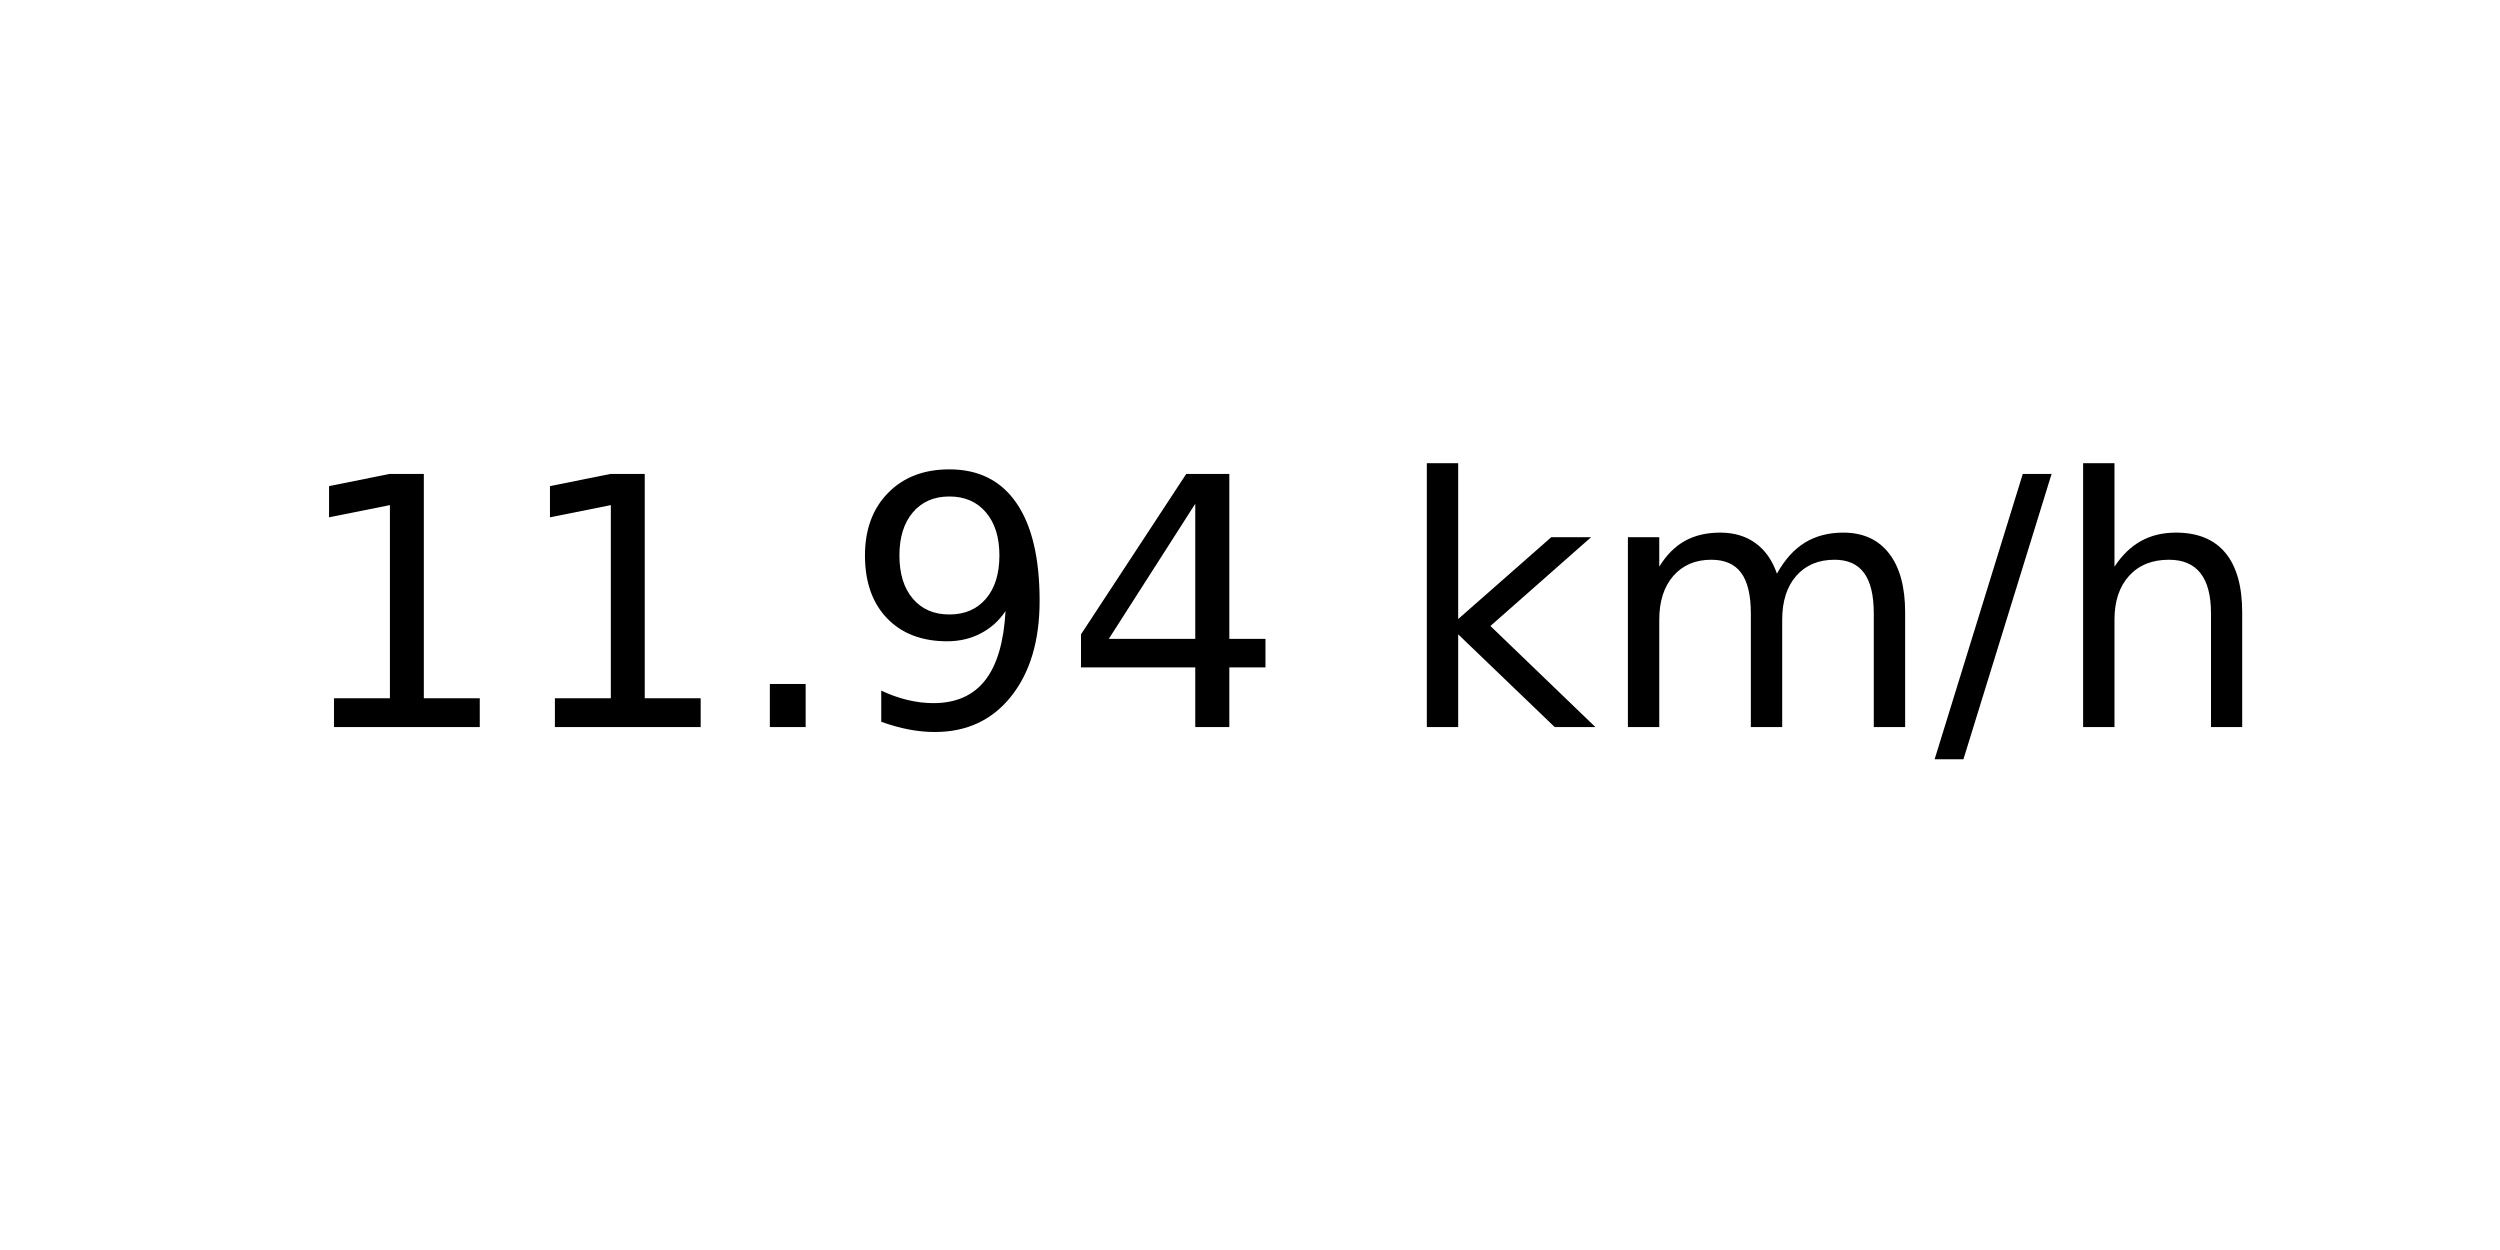
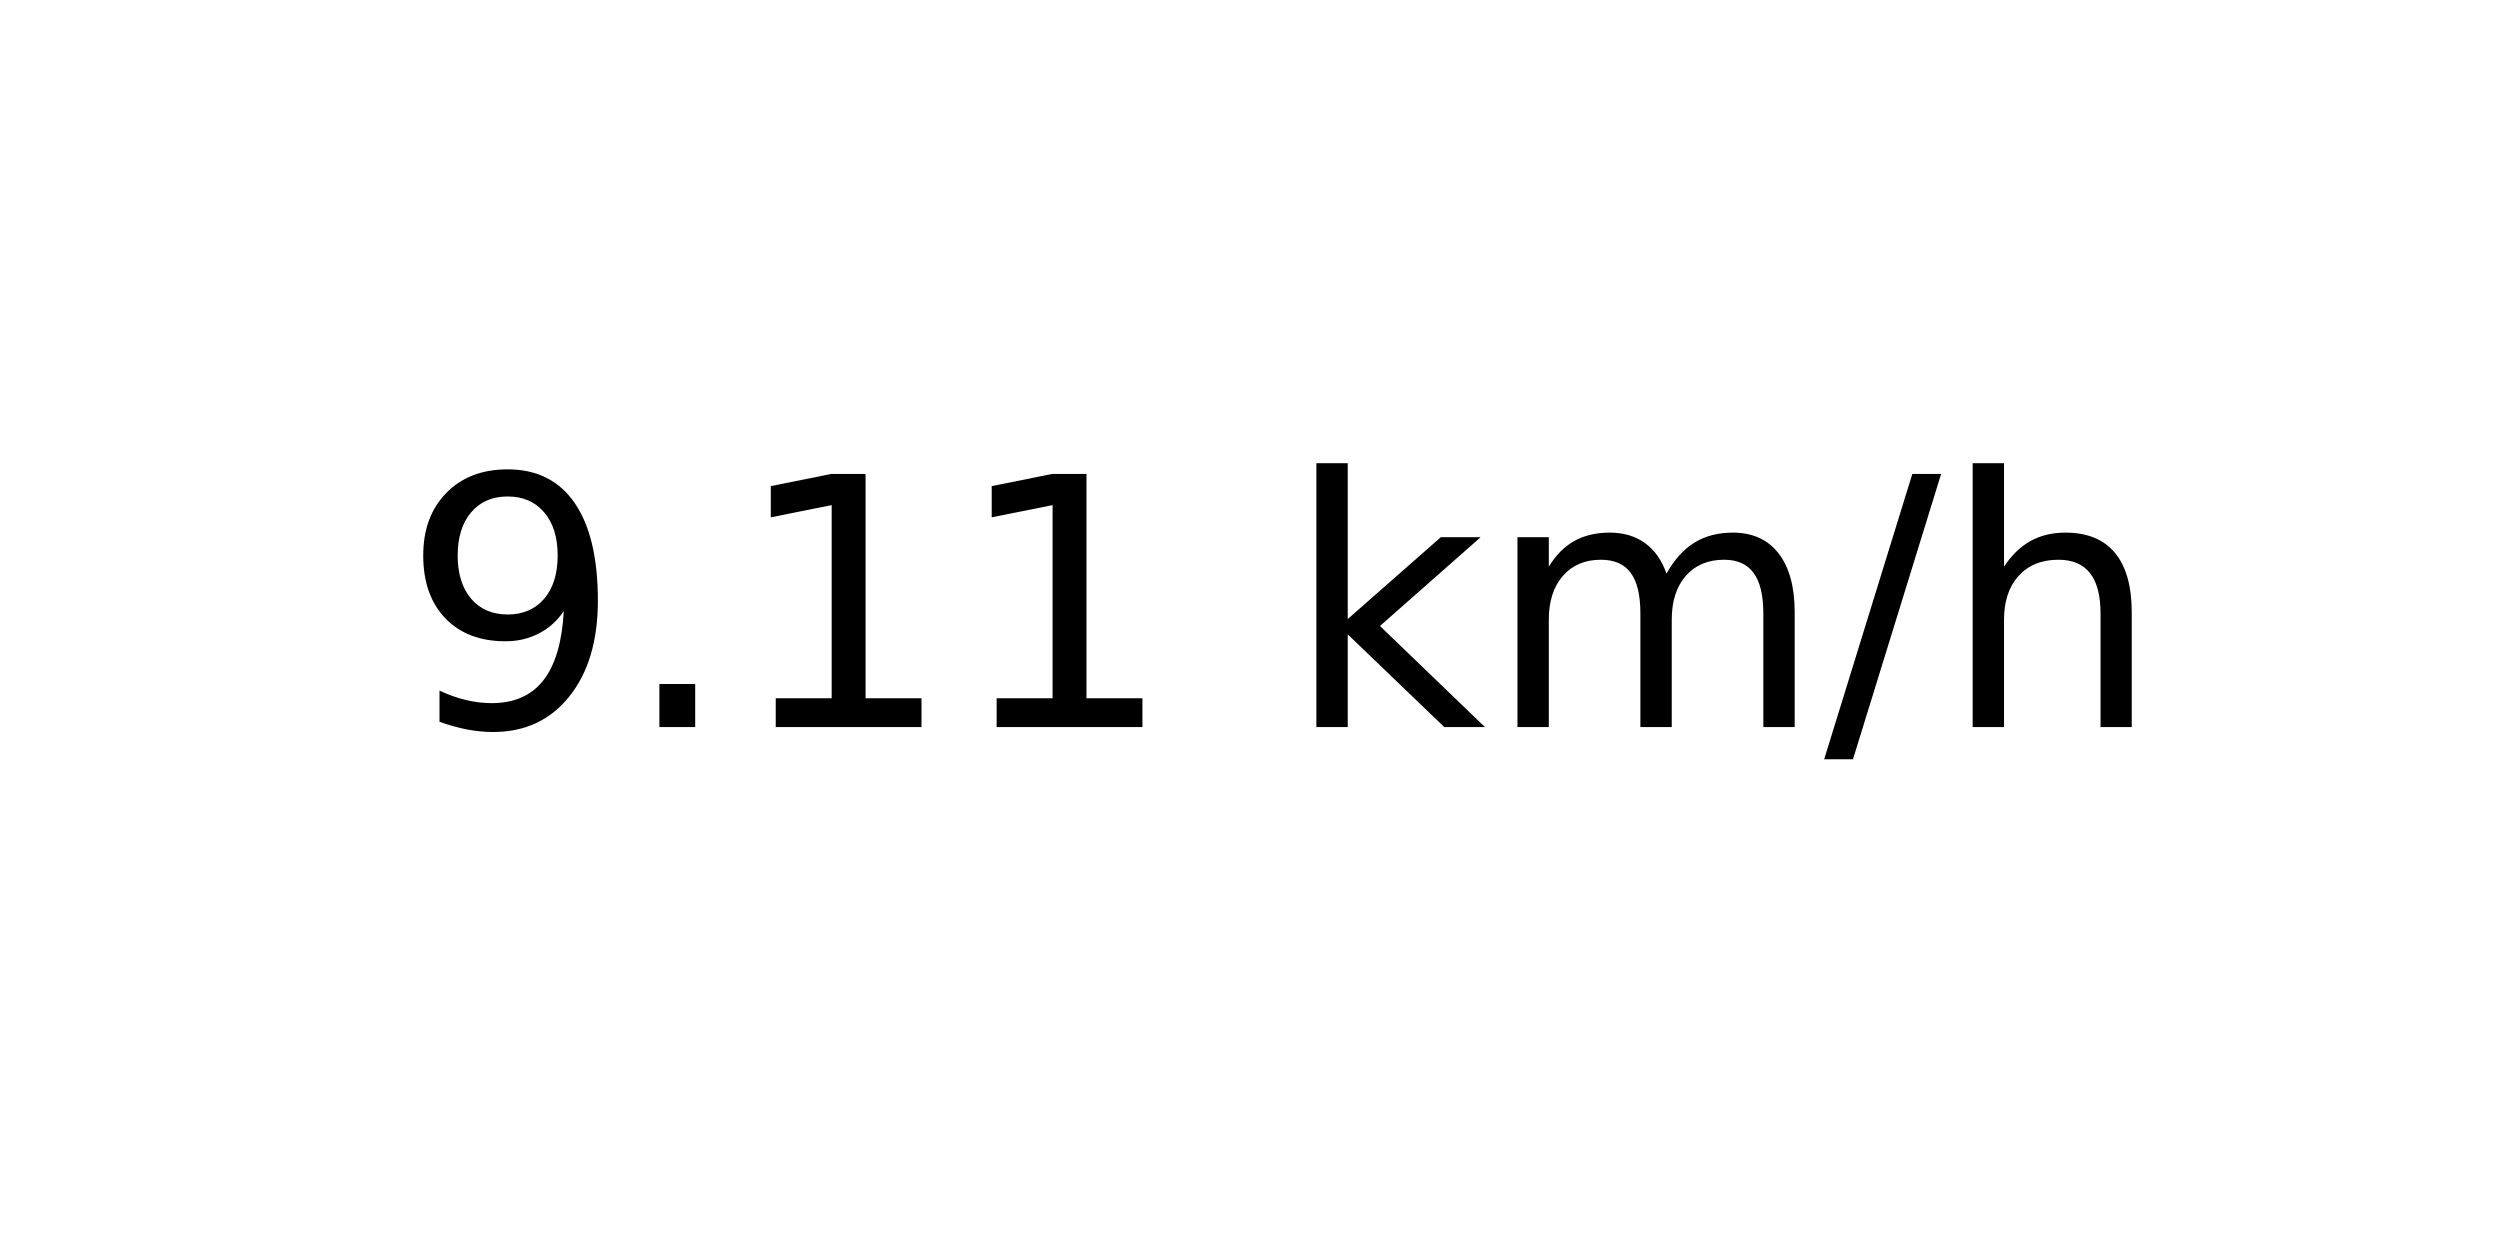
<svg xmlns="http://www.w3.org/2000/svg" xmlns:xlink="http://www.w3.org/1999/xlink" width="72pt" height="36pt" viewBox="0 0 72 36" version="1.1">
  <defs>
    <style type="text/css">*{stroke-linejoin: round; stroke-linecap: butt}</style>
  </defs>
  <g id="figure_1">
    <g id="axes_1">
      <g id="text_1">
-         <g transform="translate(8.378125 20.93937) scale(0.1 -0.1)">
+         <g transform="translate(11.55937 20.93937) scale(0.1 -0.1)">
          <defs>
+             <path id="DejaVuSans-39" d="M 703 97  L 703 672  Q 941 559 1184 500  Q 1428 441 1663 441  Q 2288 441 2617 861  Q 2947 1281 2994 2138  Q 2813 1869 2534 1725  Q 2256 1581 1919 1581  Q 1219 1581 811 2004  Q 403 2428 403 3163  Q 403 3881 828 4315  Q 1253 4750 1959 4750  Q 2769 4750 3195 4129  Q 3622 3509 3622 2328  Q 3622 1225 3098 567  Q 2575 -91 1691 -91  Q 1453 -91 1209 -44  Q 966 3 703 97  z M 1959 2075  Q 2384 2075 2632 2365  Q 2881 2656 2881 3163  Q 2881 3666 2632 3958  Q 2384 4250 1959 4250  Q 1534 4250 1286 3958  Q 1038 3666 1038 3163  Q 1038 2656 1286 2365  Q 1534 2075 1959 2075  z " transform="scale(0.015625)" />
+             <path id="DejaVuSans-2e" d="M 684 794  L 1344 794  L 1344 0  L 684 0  L 684 794  z " transform="scale(0.015625)" />
            <path id="DejaVuSans-31" d="M 794 531  L 1825 531  L 1825 4091  L 703 3866  L 703 4441  L 1819 4666  L 2450 4666  L 2450 531  L 3481 531  L 3481 0  L 794 0  L 794 531  z " transform="scale(0.015625)" />
-             <path id="DejaVuSans-2e" d="M 684 794  L 1344 794  L 1344 0  L 684 0  L 684 794  z " transform="scale(0.015625)" />
-             <path id="DejaVuSans-39" d="M 703 97  L 703 672  Q 941 559 1184 500  Q 1428 441 1663 441  Q 2288 441 2617 861  Q 2947 1281 2994 2138  Q 2813 1869 2534 1725  Q 2256 1581 1919 1581  Q 1219 1581 811 2004  Q 403 2428 403 3163  Q 403 3881 828 4315  Q 1253 4750 1959 4750  Q 2769 4750 3195 4129  Q 3622 3509 3622 2328  Q 3622 1225 3098 567  Q 2575 -91 1691 -91  Q 1453 -91 1209 -44  Q 966 3 703 97  z M 1959 2075  Q 2384 2075 2632 2365  Q 2881 2656 2881 3163  Q 2881 3666 2632 3958  Q 2384 4250 1959 4250  Q 1534 4250 1286 3958  Q 1038 3666 1038 3163  Q 1038 2656 1286 2365  Q 1534 2075 1959 2075  z " transform="scale(0.015625)" />
-             <path id="DejaVuSans-34" d="M 2419 4116  L 825 1625  L 2419 1625  L 2419 4116  z M 2253 4666  L 3047 4666  L 3047 1625  L 3713 1625  L 3713 1100  L 3047 1100  L 3047 0  L 2419 0  L 2419 1100  L 313 1100  L 313 1709  L 2253 4666  z " transform="scale(0.015625)" />
            <path id="DejaVuSans-20" transform="scale(0.015625)" />
            <path id="DejaVuSans-6b" d="M 581 4863  L 1159 4863  L 1159 1991  L 2875 3500  L 3609 3500  L 1753 1863  L 3688 0  L 2938 0  L 1159 1709  L 1159 0  L 581 0  L 581 4863  z " transform="scale(0.015625)" />
            <path id="DejaVuSans-6d" d="M 3328 2828  Q 3544 3216 3844 3400  Q 4144 3584 4550 3584  Q 5097 3584 5394 3201  Q 5691 2819 5691 2113  L 5691 0  L 5113 0  L 5113 2094  Q 5113 2597 4934 2840  Q 4756 3084 4391 3084  Q 3944 3084 3684 2787  Q 3425 2491 3425 1978  L 3425 0  L 2847 0  L 2847 2094  Q 2847 2600 2669 2842  Q 2491 3084 2119 3084  Q 1678 3084 1418 2786  Q 1159 2488 1159 1978  L 1159 0  L 581 0  L 581 3500  L 1159 3500  L 1159 2956  Q 1356 3278 1631 3431  Q 1906 3584 2284 3584  Q 2666 3584 2933 3390  Q 3200 3197 3328 2828  z " transform="scale(0.015625)" />
            <path id="DejaVuSans-2f" d="M 1625 4666  L 2156 4666  L 531 -594  L 0 -594  L 1625 4666  z " transform="scale(0.015625)" />
            <path id="DejaVuSans-68" d="M 3513 2113  L 3513 0  L 2938 0  L 2938 2094  Q 2938 2591 2744 2837  Q 2550 3084 2163 3084  Q 1697 3084 1428 2787  Q 1159 2491 1159 1978  L 1159 0  L 581 0  L 581 4863  L 1159 4863  L 1159 2956  Q 1366 3272 1645 3428  Q 1925 3584 2291 3584  Q 2894 3584 3203 3211  Q 3513 2838 3513 2113  z " transform="scale(0.015625)" />
          </defs>
-           <use xlink:href="#DejaVuSans-31" />
-           <use xlink:href="#DejaVuSans-31" x="63.623" />
-           <use xlink:href="#DejaVuSans-2e" x="127.246" />
-           <use xlink:href="#DejaVuSans-39" x="159.033" />
-           <use xlink:href="#DejaVuSans-34" x="222.656" />
-           <use xlink:href="#DejaVuSans-20" x="286.279" />
-           <use xlink:href="#DejaVuSans-6b" x="318.066" />
-           <use xlink:href="#DejaVuSans-6d" x="375.977" />
-           <use xlink:href="#DejaVuSans-2f" x="473.389" />
-           <use xlink:href="#DejaVuSans-68" x="507.08" />
+           <use xlink:href="#DejaVuSans-39" />
+           <use xlink:href="#DejaVuSans-2e" x="63.623" />
+           <use xlink:href="#DejaVuSans-31" x="95.41" />
+           <use xlink:href="#DejaVuSans-31" x="159.033" />
+           <use xlink:href="#DejaVuSans-20" x="222.656" />
+           <use xlink:href="#DejaVuSans-6b" x="254.443" />
+           <use xlink:href="#DejaVuSans-6d" x="312.354" />
+           <use xlink:href="#DejaVuSans-2f" x="409.766" />
+           <use xlink:href="#DejaVuSans-68" x="443.457" />
        </g>
      </g>
    </g>
  </g>
</svg>
